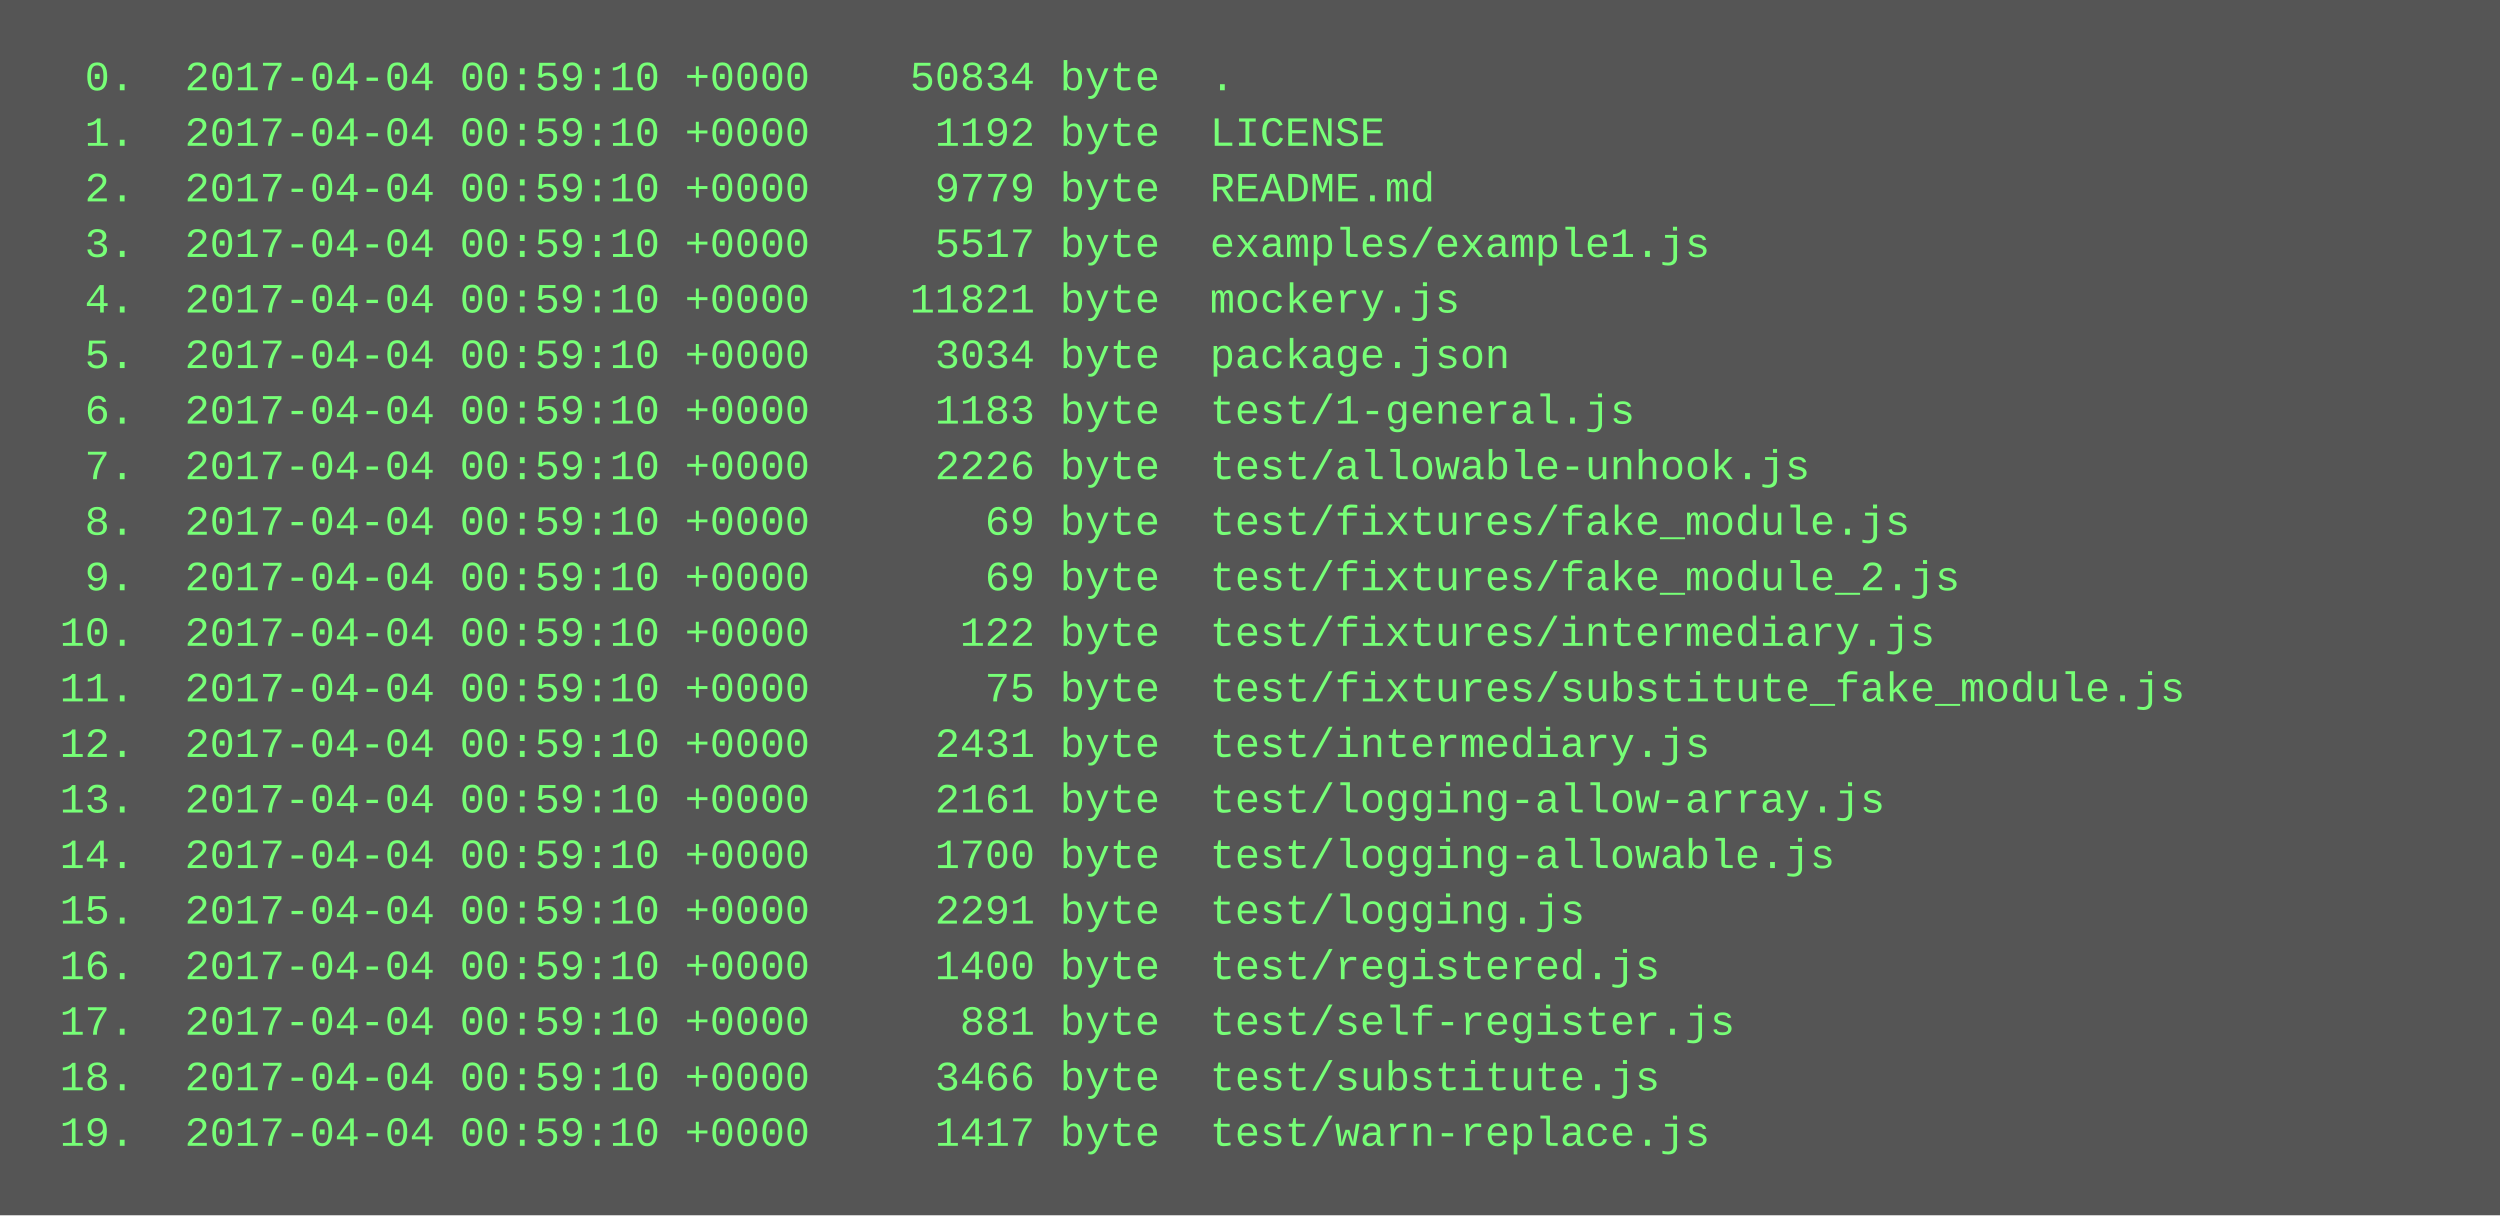
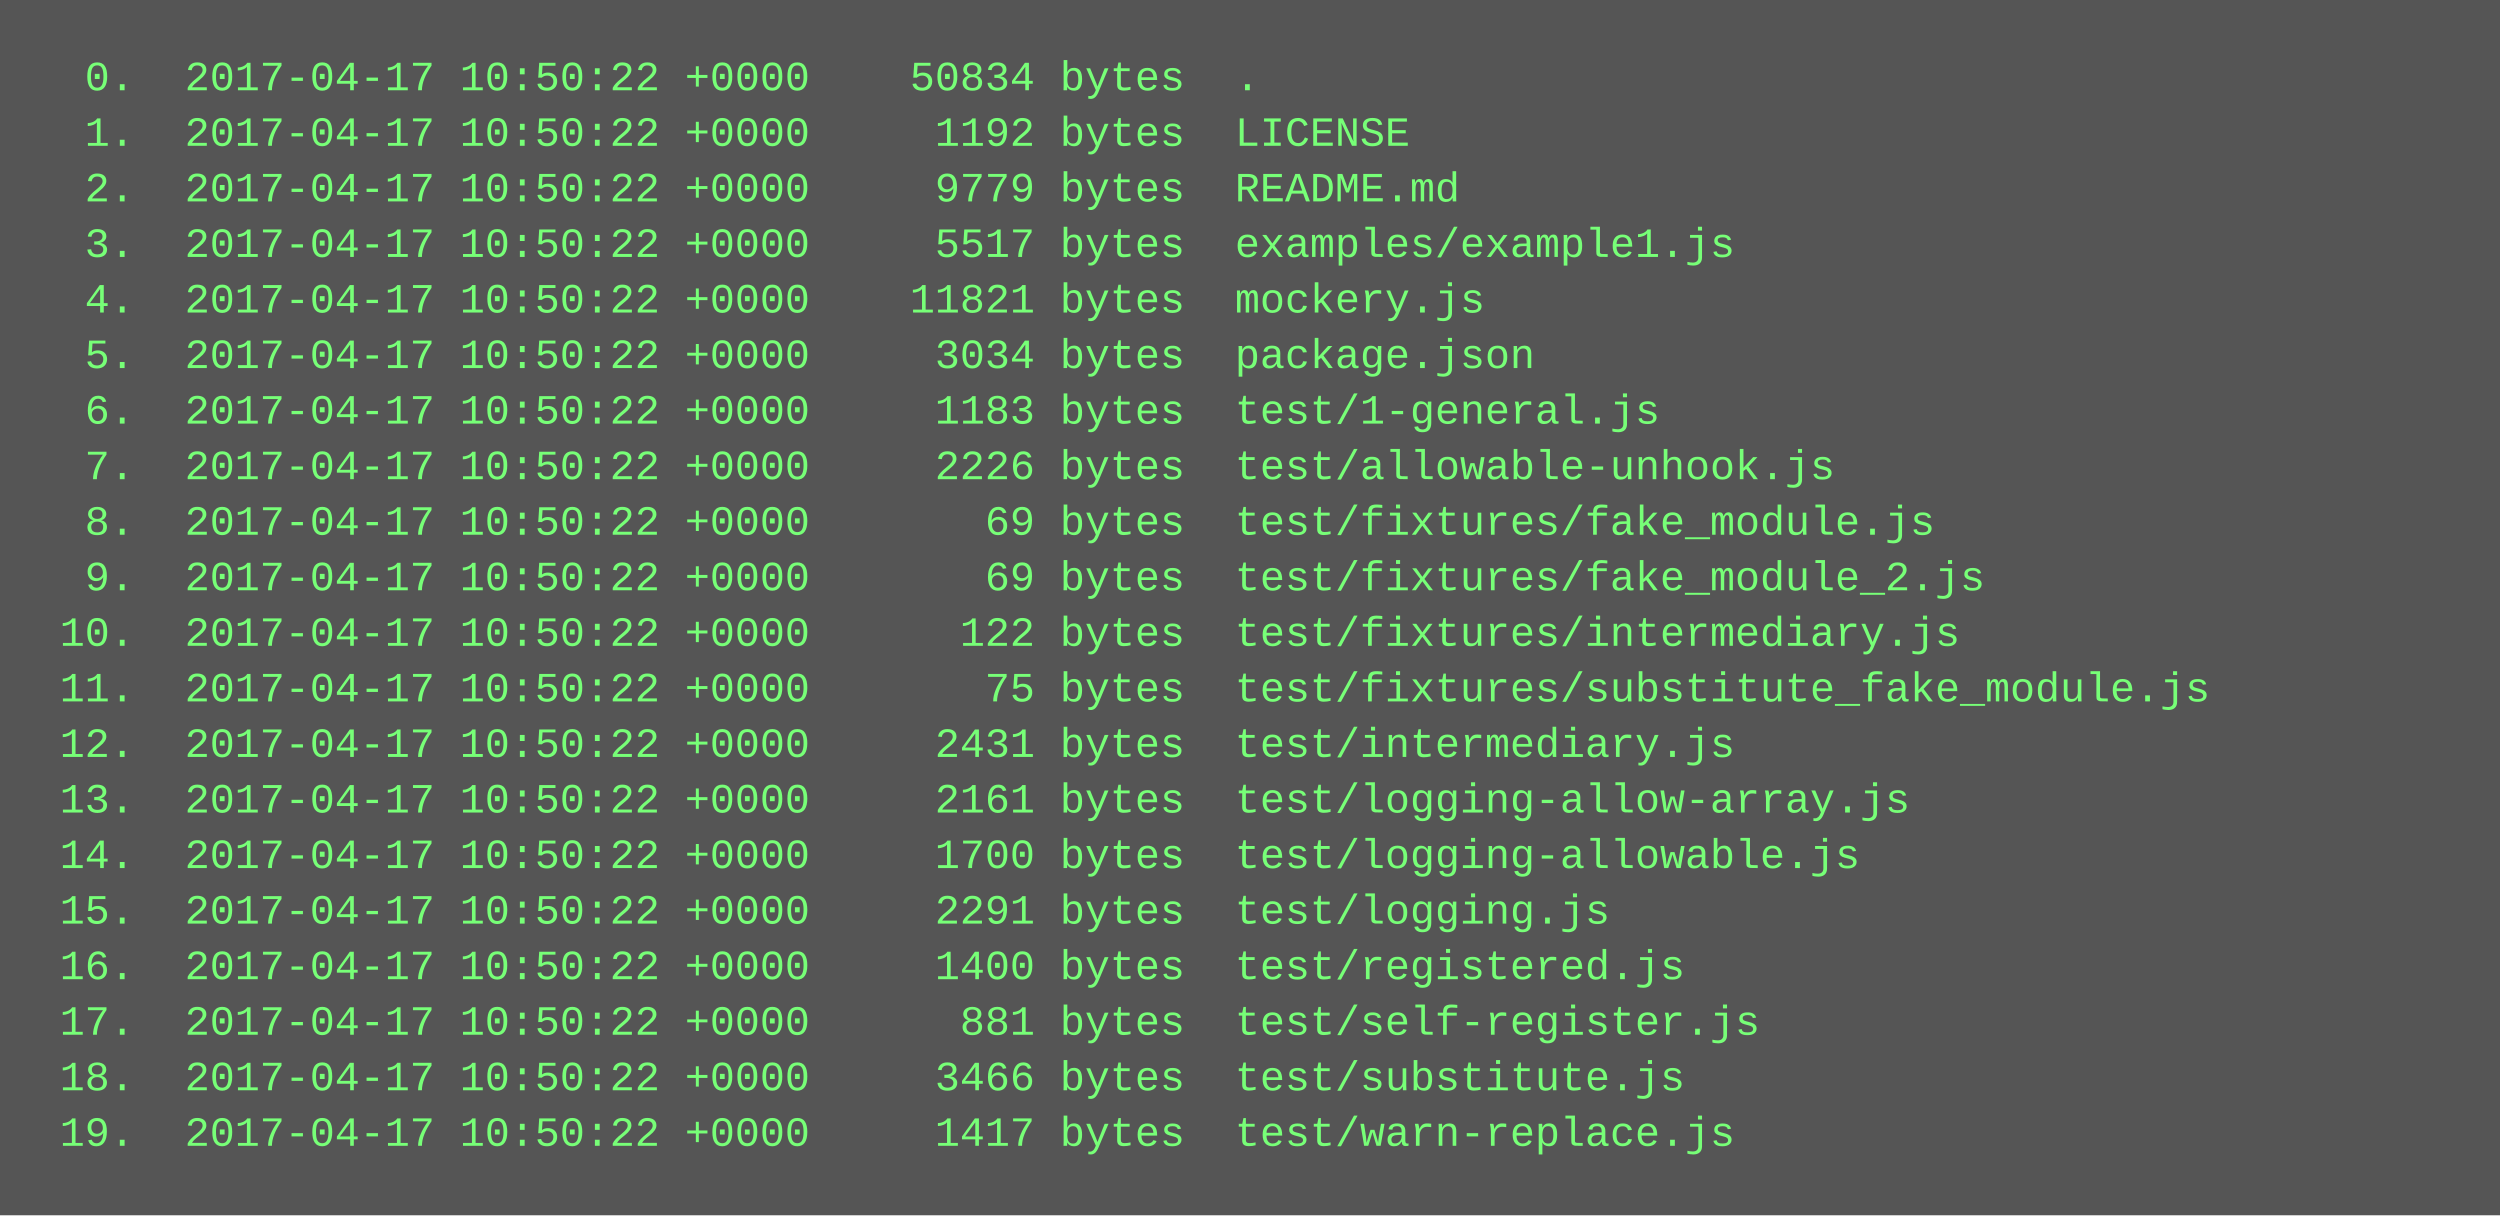
<svg xmlns="http://www.w3.org/2000/svg" height="350" width="720">
  <rect height="350" fill="#555" width="720" />
  <text fill="#7f7" font-family="Courier New" font-size="12" xml:space="preserve">
-     <tspan x="10" y="26">  0.  2017-04-04 00:59:10 +0000    50834 byte  .</tspan>
-     <tspan x="10" y="42">  1.  2017-04-04 00:59:10 +0000     1192 byte  LICENSE</tspan>
-     <tspan x="10" y="58">  2.  2017-04-04 00:59:10 +0000     9779 byte  README.md</tspan>
-     <tspan x="10" y="74">  3.  2017-04-04 00:59:10 +0000     5517 byte  examples/example1.js</tspan>
-     <tspan x="10" y="90">  4.  2017-04-04 00:59:10 +0000    11821 byte  mockery.js</tspan>
-     <tspan x="10" y="106">  5.  2017-04-04 00:59:10 +0000     3034 byte  package.json</tspan>
-     <tspan x="10" y="122">  6.  2017-04-04 00:59:10 +0000     1183 byte  test/1-general.js</tspan>
-     <tspan x="10" y="138">  7.  2017-04-04 00:59:10 +0000     2226 byte  test/allowable-unhook.js</tspan>
-     <tspan x="10" y="154">  8.  2017-04-04 00:59:10 +0000       69 byte  test/fixtures/fake_module.js</tspan>
-     <tspan x="10" y="170">  9.  2017-04-04 00:59:10 +0000       69 byte  test/fixtures/fake_module_2.js</tspan>
-     <tspan x="10" y="186"> 10.  2017-04-04 00:59:10 +0000      122 byte  test/fixtures/intermediary.js</tspan>
-     <tspan x="10" y="202"> 11.  2017-04-04 00:59:10 +0000       75 byte  test/fixtures/substitute_fake_module.js</tspan>
-     <tspan x="10" y="218"> 12.  2017-04-04 00:59:10 +0000     2431 byte  test/intermediary.js</tspan>
-     <tspan x="10" y="234"> 13.  2017-04-04 00:59:10 +0000     2161 byte  test/logging-allow-array.js</tspan>
-     <tspan x="10" y="250"> 14.  2017-04-04 00:59:10 +0000     1700 byte  test/logging-allowable.js</tspan>
-     <tspan x="10" y="266"> 15.  2017-04-04 00:59:10 +0000     2291 byte  test/logging.js</tspan>
-     <tspan x="10" y="282"> 16.  2017-04-04 00:59:10 +0000     1400 byte  test/registered.js</tspan>
-     <tspan x="10" y="298"> 17.  2017-04-04 00:59:10 +0000      881 byte  test/self-register.js</tspan>
-     <tspan x="10" y="314"> 18.  2017-04-04 00:59:10 +0000     3466 byte  test/substitute.js</tspan>
-     <tspan x="10" y="330"> 19.  2017-04-04 00:59:10 +0000     1417 byte  test/warn-replace.js</tspan>
+     <tspan x="10" y="26">  0.  2017-04-17 10:50:22 +0000    50834 bytes  .</tspan>
+     <tspan x="10" y="42">  1.  2017-04-17 10:50:22 +0000     1192 bytes  LICENSE</tspan>
+     <tspan x="10" y="58">  2.  2017-04-17 10:50:22 +0000     9779 bytes  README.md</tspan>
+     <tspan x="10" y="74">  3.  2017-04-17 10:50:22 +0000     5517 bytes  examples/example1.js</tspan>
+     <tspan x="10" y="90">  4.  2017-04-17 10:50:22 +0000    11821 bytes  mockery.js</tspan>
+     <tspan x="10" y="106">  5.  2017-04-17 10:50:22 +0000     3034 bytes  package.json</tspan>
+     <tspan x="10" y="122">  6.  2017-04-17 10:50:22 +0000     1183 bytes  test/1-general.js</tspan>
+     <tspan x="10" y="138">  7.  2017-04-17 10:50:22 +0000     2226 bytes  test/allowable-unhook.js</tspan>
+     <tspan x="10" y="154">  8.  2017-04-17 10:50:22 +0000       69 bytes  test/fixtures/fake_module.js</tspan>
+     <tspan x="10" y="170">  9.  2017-04-17 10:50:22 +0000       69 bytes  test/fixtures/fake_module_2.js</tspan>
+     <tspan x="10" y="186"> 10.  2017-04-17 10:50:22 +0000      122 bytes  test/fixtures/intermediary.js</tspan>
+     <tspan x="10" y="202"> 11.  2017-04-17 10:50:22 +0000       75 bytes  test/fixtures/substitute_fake_module.js</tspan>
+     <tspan x="10" y="218"> 12.  2017-04-17 10:50:22 +0000     2431 bytes  test/intermediary.js</tspan>
+     <tspan x="10" y="234"> 13.  2017-04-17 10:50:22 +0000     2161 bytes  test/logging-allow-array.js</tspan>
+     <tspan x="10" y="250"> 14.  2017-04-17 10:50:22 +0000     1700 bytes  test/logging-allowable.js</tspan>
+     <tspan x="10" y="266"> 15.  2017-04-17 10:50:22 +0000     2291 bytes  test/logging.js</tspan>
+     <tspan x="10" y="282"> 16.  2017-04-17 10:50:22 +0000     1400 bytes  test/registered.js</tspan>
+     <tspan x="10" y="298"> 17.  2017-04-17 10:50:22 +0000      881 bytes  test/self-register.js</tspan>
+     <tspan x="10" y="314"> 18.  2017-04-17 10:50:22 +0000     3466 bytes  test/substitute.js</tspan>
+     <tspan x="10" y="330"> 19.  2017-04-17 10:50:22 +0000     1417 bytes  test/warn-replace.js</tspan>
  </text>
</svg>
